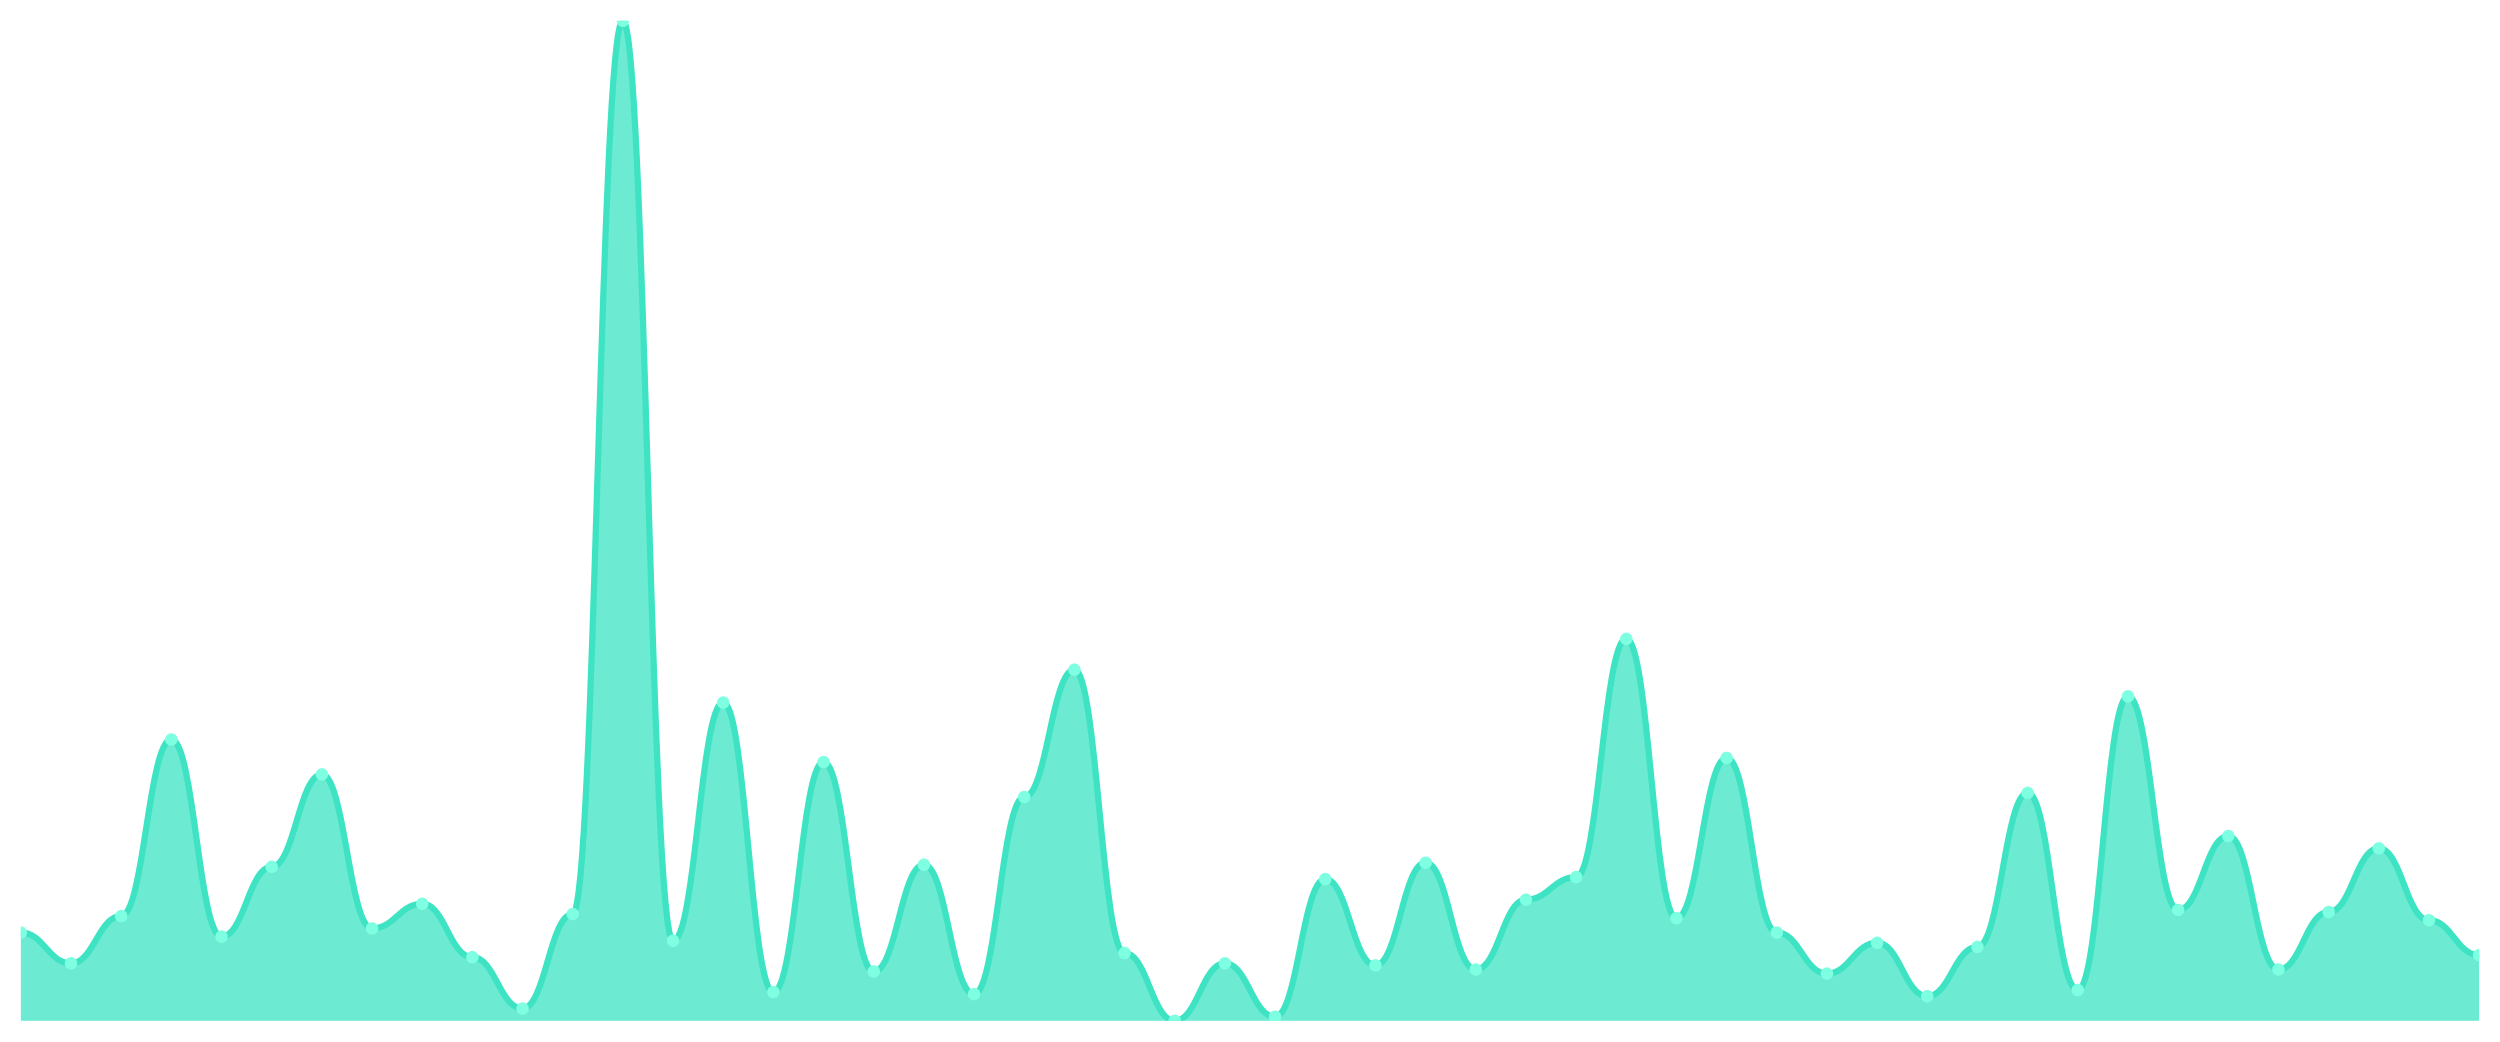
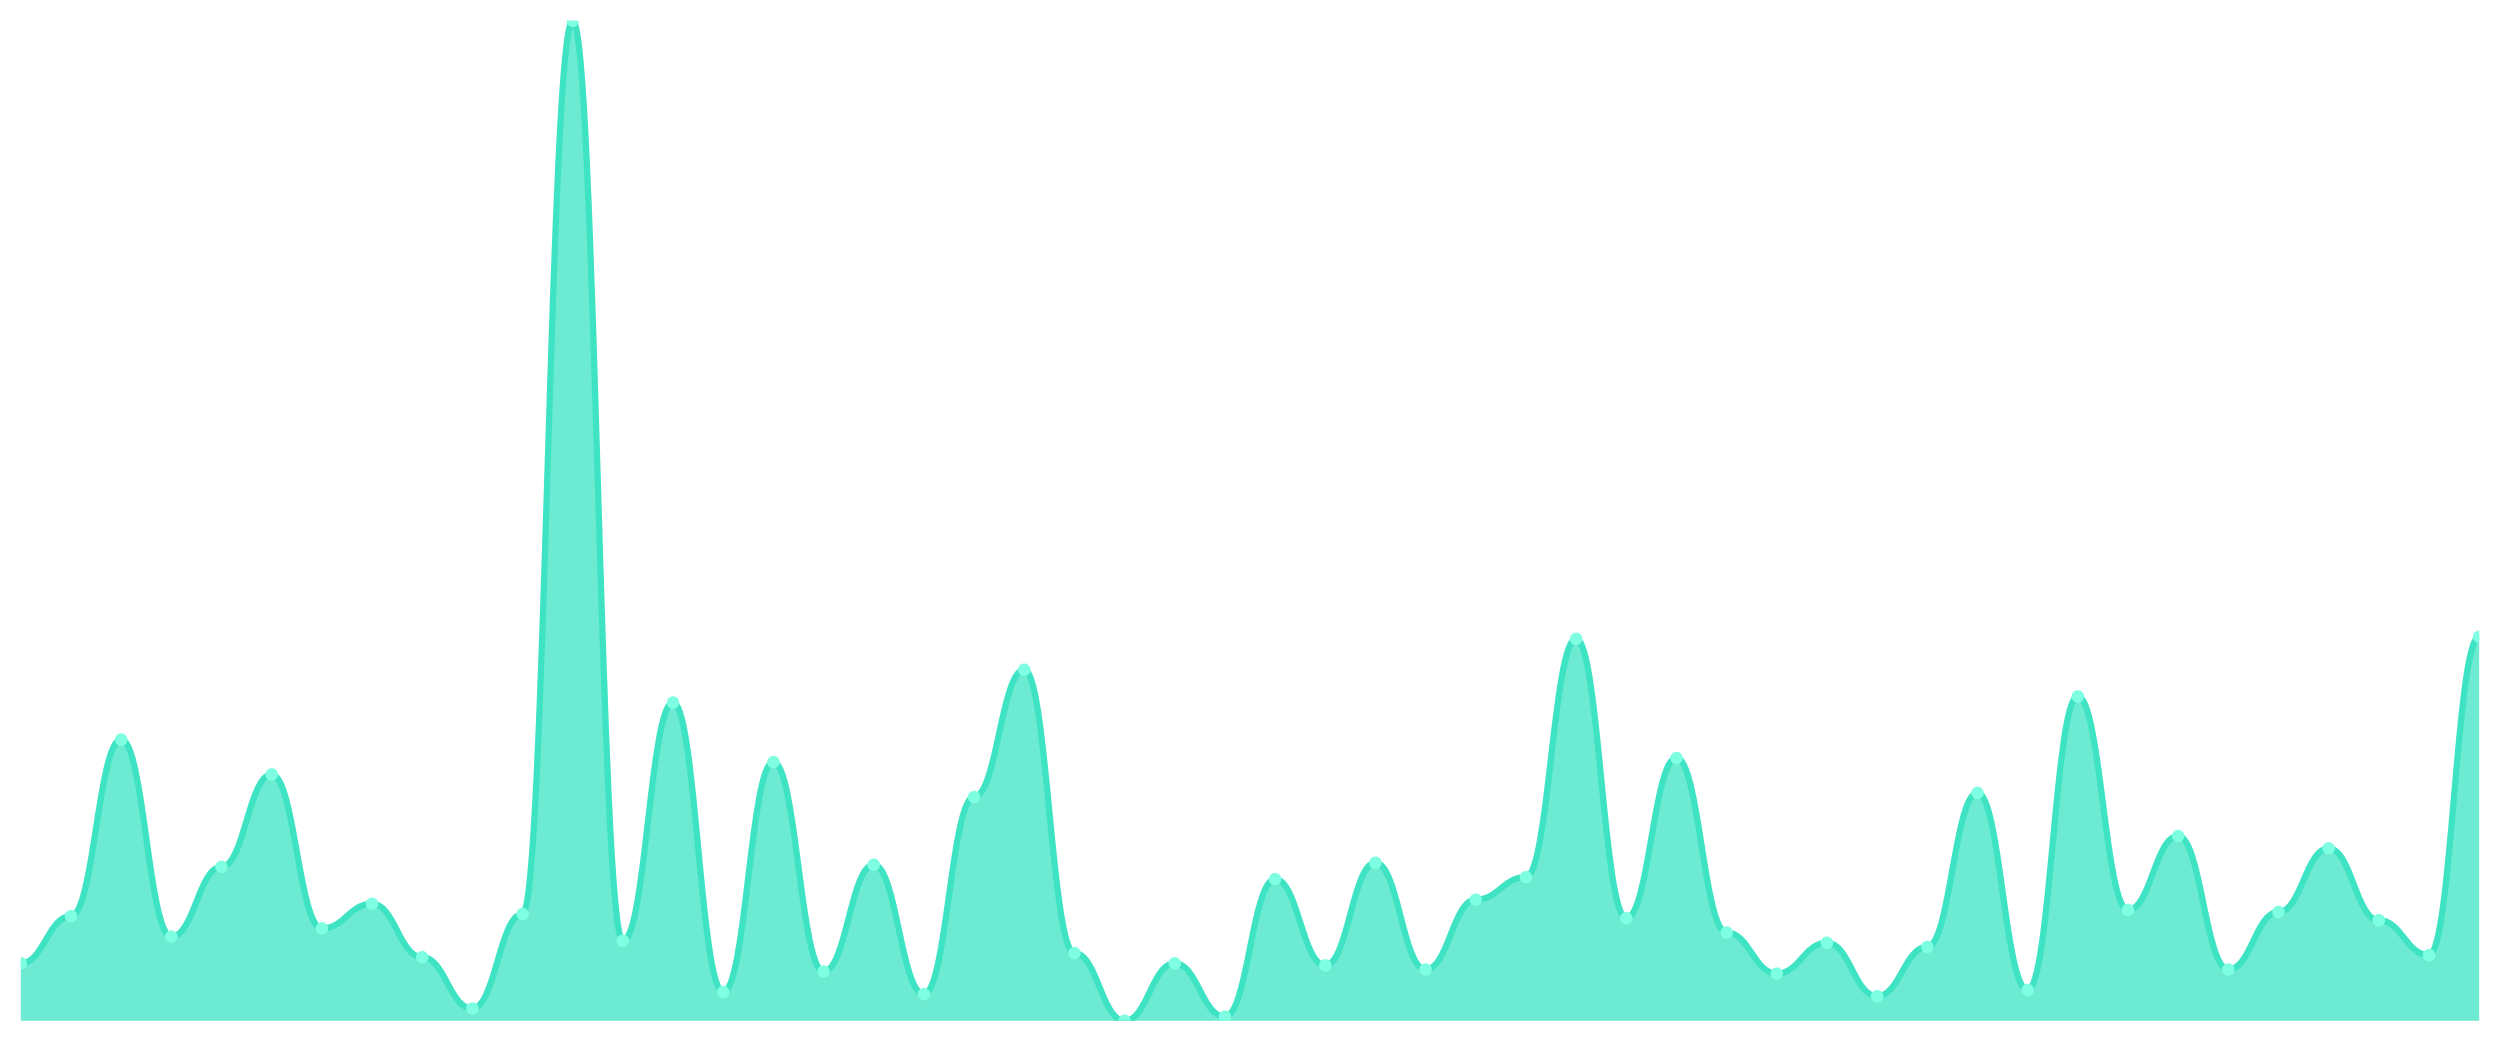
<svg xmlns="http://www.w3.org/2000/svg" viewBox="0 0 1200 500" width="1200" height="500">
  <defs>
    <clipPath id="c">
      <rect x="10" y="10" width="1180" height="480" />
    </clipPath>
  </defs>
  <rect width="1200" height="500" fill="none" />
  <g clip-path="url(#c)">
-     <path d="M 10,490 L 10,447.618 C 20.837,447.618 23.245,462.402 34.082,462.402 C 44.918,462.402 47.327,439.733 58.163,439.733 C 69,439.733 71.408,354.969 82.245,354.969 C 93.082,354.969 95.49,449.589 106.327,449.589 C 117.163,449.589 119.571,416.078 130.408,416.078 C 141.245,416.078 143.653,371.725 154.49,371.725 C 165.327,371.725 167.735,445.647 178.571,445.647 C 189.408,445.647 191.816,433.819 202.653,433.819 C 213.49,433.819 215.898,459.446 226.735,459.446 C 237.571,459.446 239.98,484.086 250.816,484.086 C 261.653,484.086 264.061,438.747 274.898,438.747 C 285.735,438.747 288.143,10 298.98,10 C 309.816,10 312.224,451.561 323.061,451.561 C 333.898,451.561 336.306,337.228 347.143,337.228 C 357.98,337.228 360.388,476.201 371.224,476.201 C 382.061,476.201 384.469,365.811 395.306,365.811 C 406.143,365.811 408.551,466.345 419.388,466.345 C 430.224,466.345 432.633,415.092 443.469,415.092 C 454.306,415.092 456.714,477.187 467.551,477.187 C 478.388,477.187 480.796,382.567 491.633,382.567 C 502.469,382.567 504.878,321.458 515.714,321.458 C 526.551,321.458 528.959,457.474 539.796,457.474 C 550.633,457.474 553.041,490 563.878,490 C 574.714,490 577.122,462.402 587.959,462.402 C 598.796,462.402 601.204,488.029 612.041,488.029 C 622.878,488.029 625.286,421.992 636.122,421.992 C 646.959,421.992 649.367,463.388 660.204,463.388 C 671.041,463.388 673.449,414.107 684.286,414.107 C 695.122,414.107 697.531,465.359 708.367,465.359 C 719.204,465.359 721.612,431.848 732.449,431.848 C 743.286,431.848 745.694,421.006 756.531,421.006 C 767.367,421.006 769.776,306.674 780.612,306.674 C 791.449,306.674 793.857,440.719 804.694,440.719 C 815.531,440.719 817.939,363.84 828.776,363.84 C 839.612,363.84 842.02,447.618 852.857,447.618 C 863.694,447.618 866.102,467.331 876.939,467.331 C 887.776,467.331 890.184,452.546 901.02,452.546 C 911.857,452.546 914.265,478.172 925.102,478.172 C 935.939,478.172 938.347,454.517 949.184,454.517 C 960.02,454.517 962.429,380.595 973.265,380.595 C 984.102,380.595 986.51,475.216 997.347,475.216 C 1008.184,475.216 1010.592,334.271 1021.429,334.271 C 1032.265,334.271 1034.673,436.776 1045.51,436.776 C 1056.347,436.776 1058.755,401.294 1069.592,401.294 C 1080.429,401.294 1082.837,465.359 1093.673,465.359 C 1104.51,465.359 1106.918,437.762 1117.755,437.762 C 1128.592,437.762 1131,407.207 1141.837,407.207 C 1152.673,407.207 1155.082,441.704 1165.918,441.704 C 1176.755,441.704 1179.163,458.46 1190,458.46 L 1190,490 Z" fill="rgba(61,227,195,0.75)" />
-     <path d="M 10,447.618 C 20.837,447.618 23.245,462.402 34.082,462.402 C 44.918,462.402 47.327,439.733 58.163,439.733 C 69,439.733 71.408,354.969 82.245,354.969 C 93.082,354.969 95.49,449.589 106.327,449.589 C 117.163,449.589 119.571,416.078 130.408,416.078 C 141.245,416.078 143.653,371.725 154.49,371.725 C 165.327,371.725 167.735,445.647 178.571,445.647 C 189.408,445.647 191.816,433.819 202.653,433.819 C 213.49,433.819 215.898,459.446 226.735,459.446 C 237.571,459.446 239.98,484.086 250.816,484.086 C 261.653,484.086 264.061,438.747 274.898,438.747 C 285.735,438.747 288.143,10 298.98,10 C 309.816,10 312.224,451.561 323.061,451.561 C 333.898,451.561 336.306,337.228 347.143,337.228 C 357.98,337.228 360.388,476.201 371.224,476.201 C 382.061,476.201 384.469,365.811 395.306,365.811 C 406.143,365.811 408.551,466.345 419.388,466.345 C 430.224,466.345 432.633,415.092 443.469,415.092 C 454.306,415.092 456.714,477.187 467.551,477.187 C 478.388,477.187 480.796,382.567 491.633,382.567 C 502.469,382.567 504.878,321.458 515.714,321.458 C 526.551,321.458 528.959,457.474 539.796,457.474 C 550.633,457.474 553.041,490 563.878,490 C 574.714,490 577.122,462.402 587.959,462.402 C 598.796,462.402 601.204,488.029 612.041,488.029 C 622.878,488.029 625.286,421.992 636.122,421.992 C 646.959,421.992 649.367,463.388 660.204,463.388 C 671.041,463.388 673.449,414.107 684.286,414.107 C 695.122,414.107 697.531,465.359 708.367,465.359 C 719.204,465.359 721.612,431.848 732.449,431.848 C 743.286,431.848 745.694,421.006 756.531,421.006 C 767.367,421.006 769.776,306.674 780.612,306.674 C 791.449,306.674 793.857,440.719 804.694,440.719 C 815.531,440.719 817.939,363.84 828.776,363.84 C 839.612,363.84 842.02,447.618 852.857,447.618 C 863.694,447.618 866.102,467.331 876.939,467.331 C 887.776,467.331 890.184,452.546 901.02,452.546 C 911.857,452.546 914.265,478.172 925.102,478.172 C 935.939,478.172 938.347,454.517 949.184,454.517 C 960.02,454.517 962.429,380.595 973.265,380.595 C 984.102,380.595 986.51,475.216 997.347,475.216 C 1008.184,475.216 1010.592,334.271 1021.429,334.271 C 1032.265,334.271 1034.673,436.776 1045.51,436.776 C 1056.347,436.776 1058.755,401.294 1069.592,401.294 C 1080.429,401.294 1082.837,465.359 1093.673,465.359 C 1104.51,465.359 1106.918,437.762 1117.755,437.762 C 1128.592,437.762 1131,407.207 1141.837,407.207 C 1152.673,407.207 1155.082,441.704 1165.918,441.704 C 1176.755,441.704 1179.163,458.46 1190,458.46" fill="none" stroke="#3de3c3" stroke-width="3" stroke-linecap="round" stroke-linejoin="round" />
-     <circle cx="10" cy="447.618" r="3" fill="#7fffe1" />
-     <circle cx="34.082" cy="462.402" r="3" fill="#7fffe1" />
-     <circle cx="58.163" cy="439.733" r="3" fill="#7fffe1" />
-     <circle cx="82.245" cy="354.969" r="3" fill="#7fffe1" />
-     <circle cx="106.327" cy="449.589" r="3" fill="#7fffe1" />
-     <circle cx="130.408" cy="416.078" r="3" fill="#7fffe1" />
-     <circle cx="154.49" cy="371.725" r="3" fill="#7fffe1" />
-     <circle cx="178.571" cy="445.647" r="3" fill="#7fffe1" />
-     <circle cx="202.653" cy="433.819" r="3" fill="#7fffe1" />
-     <circle cx="226.735" cy="459.446" r="3" fill="#7fffe1" />
-     <circle cx="250.816" cy="484.086" r="3" fill="#7fffe1" />
-     <circle cx="274.898" cy="438.747" r="3" fill="#7fffe1" />
-     <circle cx="298.98" cy="10" r="3" fill="#7fffe1" />
-     <circle cx="323.061" cy="451.561" r="3" fill="#7fffe1" />
-     <circle cx="347.143" cy="337.228" r="3" fill="#7fffe1" />
-     <circle cx="371.224" cy="476.201" r="3" fill="#7fffe1" />
-     <circle cx="395.306" cy="365.811" r="3" fill="#7fffe1" />
-     <circle cx="419.388" cy="466.345" r="3" fill="#7fffe1" />
-     <circle cx="443.469" cy="415.092" r="3" fill="#7fffe1" />
-     <circle cx="467.551" cy="477.187" r="3" fill="#7fffe1" />
-     <circle cx="491.633" cy="382.567" r="3" fill="#7fffe1" />
-     <circle cx="515.714" cy="321.458" r="3" fill="#7fffe1" />
-     <circle cx="539.796" cy="457.474" r="3" fill="#7fffe1" />
-     <circle cx="563.878" cy="490" r="3" fill="#7fffe1" />
-     <circle cx="587.959" cy="462.402" r="3" fill="#7fffe1" />
-     <circle cx="612.041" cy="488.029" r="3" fill="#7fffe1" />
-     <circle cx="636.122" cy="421.992" r="3" fill="#7fffe1" />
-     <circle cx="660.204" cy="463.388" r="3" fill="#7fffe1" />
-     <circle cx="684.286" cy="414.107" r="3" fill="#7fffe1" />
-     <circle cx="708.367" cy="465.359" r="3" fill="#7fffe1" />
-     <circle cx="732.449" cy="431.848" r="3" fill="#7fffe1" />
-     <circle cx="756.531" cy="421.006" r="3" fill="#7fffe1" />
-     <circle cx="780.612" cy="306.674" r="3" fill="#7fffe1" />
-     <circle cx="804.694" cy="440.719" r="3" fill="#7fffe1" />
-     <circle cx="828.776" cy="363.84" r="3" fill="#7fffe1" />
-     <circle cx="852.857" cy="447.618" r="3" fill="#7fffe1" />
-     <circle cx="876.939" cy="467.331" r="3" fill="#7fffe1" />
-     <circle cx="901.02" cy="452.546" r="3" fill="#7fffe1" />
-     <circle cx="925.102" cy="478.172" r="3" fill="#7fffe1" />
-     <circle cx="949.184" cy="454.517" r="3" fill="#7fffe1" />
-     <circle cx="973.265" cy="380.595" r="3" fill="#7fffe1" />
-     <circle cx="997.347" cy="475.216" r="3" fill="#7fffe1" />
-     <circle cx="1021.429" cy="334.271" r="3" fill="#7fffe1" />
-     <circle cx="1045.51" cy="436.776" r="3" fill="#7fffe1" />
-     <circle cx="1069.592" cy="401.294" r="3" fill="#7fffe1" />
-     <circle cx="1093.673" cy="465.359" r="3" fill="#7fffe1" />
-     <circle cx="1117.755" cy="437.762" r="3" fill="#7fffe1" />
-     <circle cx="1141.837" cy="407.207" r="3" fill="#7fffe1" />
-     <circle cx="1165.918" cy="441.704" r="3" fill="#7fffe1" />
-     <circle cx="1190" cy="458.46" r="3" fill="#7fffe1" />
+     <path d="M 10,490 L 10,462.402 C 20.837,462.402 23.245,439.733 34.082,439.733 C 44.918,439.733 47.327,354.969 58.163,354.969 C 69,354.969 71.408,449.589 82.245,449.589 C 93.082,449.589 95.49,416.078 106.327,416.078 C 117.163,416.078 119.571,371.725 130.408,371.725 C 141.245,371.725 143.653,445.647 154.49,445.647 C 165.327,445.647 167.735,433.819 178.571,433.819 C 189.408,433.819 191.816,459.446 202.653,459.446 C 213.49,459.446 215.898,484.086 226.735,484.086 C 237.571,484.086 239.98,438.747 250.816,438.747 C 261.653,438.747 264.061,10 274.898,10 C 285.735,10 288.143,451.561 298.98,451.561 C 309.816,451.561 312.224,337.228 323.061,337.228 C 333.898,337.228 336.306,476.201 347.143,476.201 C 357.98,476.201 360.388,365.811 371.224,365.811 C 382.061,365.811 384.469,466.345 395.306,466.345 C 406.143,466.345 408.551,415.092 419.388,415.092 C 430.224,415.092 432.633,477.187 443.469,477.187 C 454.306,477.187 456.714,382.567 467.551,382.567 C 478.388,382.567 480.796,321.458 491.633,321.458 C 502.469,321.458 504.878,457.474 515.714,457.474 C 526.551,457.474 528.959,490 539.796,490 C 550.633,490 553.041,462.402 563.878,462.402 C 574.714,462.402 577.122,488.029 587.959,488.029 C 598.796,488.029 601.204,421.992 612.041,421.992 C 622.878,421.992 625.286,463.388 636.122,463.388 C 646.959,463.388 649.367,414.107 660.204,414.107 C 671.041,414.107 673.449,465.359 684.286,465.359 C 695.122,465.359 697.531,431.848 708.367,431.848 C 719.204,431.848 721.612,421.006 732.449,421.006 C 743.286,421.006 745.694,306.674 756.531,306.674 C 767.367,306.674 769.776,440.719 780.612,440.719 C 791.449,440.719 793.857,363.84 804.694,363.84 C 815.531,363.84 817.939,447.618 828.776,447.618 C 839.612,447.618 842.02,467.331 852.857,467.331 C 863.694,467.331 866.102,452.546 876.939,452.546 C 887.776,452.546 890.184,478.172 901.02,478.172 C 911.857,478.172 914.265,454.517 925.102,454.517 C 935.939,454.517 938.347,380.595 949.184,380.595 C 960.02,380.595 962.429,475.216 973.265,475.216 C 984.102,475.216 986.51,334.271 997.347,334.271 C 1008.184,334.271 1010.592,436.776 1021.429,436.776 C 1032.265,436.776 1034.673,401.294 1045.51,401.294 C 1056.347,401.294 1058.755,465.359 1069.592,465.359 C 1080.429,465.359 1082.837,437.762 1093.673,437.762 C 1104.51,437.762 1106.918,407.207 1117.755,407.207 C 1128.592,407.207 1131,441.704 1141.837,441.704 C 1152.673,441.704 1155.082,458.46 1165.918,458.46 C 1176.755,458.46 1179.163,305.688 1190,305.688 L 1190,490 Z" fill="rgba(61,227,195,0.75)" />
+     <path d="M 10,462.402 C 20.837,462.402 23.245,439.733 34.082,439.733 C 44.918,439.733 47.327,354.969 58.163,354.969 C 69,354.969 71.408,449.589 82.245,449.589 C 93.082,449.589 95.49,416.078 106.327,416.078 C 117.163,416.078 119.571,371.725 130.408,371.725 C 141.245,371.725 143.653,445.647 154.49,445.647 C 165.327,445.647 167.735,433.819 178.571,433.819 C 189.408,433.819 191.816,459.446 202.653,459.446 C 213.49,459.446 215.898,484.086 226.735,484.086 C 237.571,484.086 239.98,438.747 250.816,438.747 C 261.653,438.747 264.061,10 274.898,10 C 285.735,10 288.143,451.561 298.98,451.561 C 309.816,451.561 312.224,337.228 323.061,337.228 C 333.898,337.228 336.306,476.201 347.143,476.201 C 357.98,476.201 360.388,365.811 371.224,365.811 C 382.061,365.811 384.469,466.345 395.306,466.345 C 406.143,466.345 408.551,415.092 419.388,415.092 C 430.224,415.092 432.633,477.187 443.469,477.187 C 454.306,477.187 456.714,382.567 467.551,382.567 C 478.388,382.567 480.796,321.458 491.633,321.458 C 502.469,321.458 504.878,457.474 515.714,457.474 C 526.551,457.474 528.959,490 539.796,490 C 550.633,490 553.041,462.402 563.878,462.402 C 574.714,462.402 577.122,488.029 587.959,488.029 C 598.796,488.029 601.204,421.992 612.041,421.992 C 622.878,421.992 625.286,463.388 636.122,463.388 C 646.959,463.388 649.367,414.107 660.204,414.107 C 671.041,414.107 673.449,465.359 684.286,465.359 C 695.122,465.359 697.531,431.848 708.367,431.848 C 719.204,431.848 721.612,421.006 732.449,421.006 C 743.286,421.006 745.694,306.674 756.531,306.674 C 767.367,306.674 769.776,440.719 780.612,440.719 C 791.449,440.719 793.857,363.84 804.694,363.84 C 815.531,363.84 817.939,447.618 828.776,447.618 C 839.612,447.618 842.02,467.331 852.857,467.331 C 863.694,467.331 866.102,452.546 876.939,452.546 C 887.776,452.546 890.184,478.172 901.02,478.172 C 911.857,478.172 914.265,454.517 925.102,454.517 C 935.939,454.517 938.347,380.595 949.184,380.595 C 960.02,380.595 962.429,475.216 973.265,475.216 C 984.102,475.216 986.51,334.271 997.347,334.271 C 1008.184,334.271 1010.592,436.776 1021.429,436.776 C 1032.265,436.776 1034.673,401.294 1045.51,401.294 C 1056.347,401.294 1058.755,465.359 1069.592,465.359 C 1080.429,465.359 1082.837,437.762 1093.673,437.762 C 1104.51,437.762 1106.918,407.207 1117.755,407.207 C 1128.592,407.207 1131,441.704 1141.837,441.704 C 1152.673,441.704 1155.082,458.46 1165.918,458.46 C 1176.755,458.46 1179.163,305.688 1190,305.688" fill="none" stroke="#3de3c3" stroke-width="3" stroke-linecap="round" stroke-linejoin="round" />
+     <circle cx="10" cy="462.402" r="3" fill="#7fffe1" />
+     <circle cx="34.082" cy="439.733" r="3" fill="#7fffe1" />
+     <circle cx="58.163" cy="354.969" r="3" fill="#7fffe1" />
+     <circle cx="82.245" cy="449.589" r="3" fill="#7fffe1" />
+     <circle cx="106.327" cy="416.078" r="3" fill="#7fffe1" />
+     <circle cx="130.408" cy="371.725" r="3" fill="#7fffe1" />
+     <circle cx="154.49" cy="445.647" r="3" fill="#7fffe1" />
+     <circle cx="178.571" cy="433.819" r="3" fill="#7fffe1" />
+     <circle cx="202.653" cy="459.446" r="3" fill="#7fffe1" />
+     <circle cx="226.735" cy="484.086" r="3" fill="#7fffe1" />
+     <circle cx="250.816" cy="438.747" r="3" fill="#7fffe1" />
+     <circle cx="274.898" cy="10" r="3" fill="#7fffe1" />
+     <circle cx="298.98" cy="451.561" r="3" fill="#7fffe1" />
+     <circle cx="323.061" cy="337.228" r="3" fill="#7fffe1" />
+     <circle cx="347.143" cy="476.201" r="3" fill="#7fffe1" />
+     <circle cx="371.224" cy="365.811" r="3" fill="#7fffe1" />
+     <circle cx="395.306" cy="466.345" r="3" fill="#7fffe1" />
+     <circle cx="419.388" cy="415.092" r="3" fill="#7fffe1" />
+     <circle cx="443.469" cy="477.187" r="3" fill="#7fffe1" />
+     <circle cx="467.551" cy="382.567" r="3" fill="#7fffe1" />
+     <circle cx="491.633" cy="321.458" r="3" fill="#7fffe1" />
+     <circle cx="515.714" cy="457.474" r="3" fill="#7fffe1" />
+     <circle cx="539.796" cy="490" r="3" fill="#7fffe1" />
+     <circle cx="563.878" cy="462.402" r="3" fill="#7fffe1" />
+     <circle cx="587.959" cy="488.029" r="3" fill="#7fffe1" />
+     <circle cx="612.041" cy="421.992" r="3" fill="#7fffe1" />
+     <circle cx="636.122" cy="463.388" r="3" fill="#7fffe1" />
+     <circle cx="660.204" cy="414.107" r="3" fill="#7fffe1" />
+     <circle cx="684.286" cy="465.359" r="3" fill="#7fffe1" />
+     <circle cx="708.367" cy="431.848" r="3" fill="#7fffe1" />
+     <circle cx="732.449" cy="421.006" r="3" fill="#7fffe1" />
+     <circle cx="756.531" cy="306.674" r="3" fill="#7fffe1" />
+     <circle cx="780.612" cy="440.719" r="3" fill="#7fffe1" />
+     <circle cx="804.694" cy="363.84" r="3" fill="#7fffe1" />
+     <circle cx="828.776" cy="447.618" r="3" fill="#7fffe1" />
+     <circle cx="852.857" cy="467.331" r="3" fill="#7fffe1" />
+     <circle cx="876.939" cy="452.546" r="3" fill="#7fffe1" />
+     <circle cx="901.02" cy="478.172" r="3" fill="#7fffe1" />
+     <circle cx="925.102" cy="454.517" r="3" fill="#7fffe1" />
+     <circle cx="949.184" cy="380.595" r="3" fill="#7fffe1" />
+     <circle cx="973.265" cy="475.216" r="3" fill="#7fffe1" />
+     <circle cx="997.347" cy="334.271" r="3" fill="#7fffe1" />
+     <circle cx="1021.429" cy="436.776" r="3" fill="#7fffe1" />
+     <circle cx="1045.51" cy="401.294" r="3" fill="#7fffe1" />
+     <circle cx="1069.592" cy="465.359" r="3" fill="#7fffe1" />
+     <circle cx="1093.673" cy="437.762" r="3" fill="#7fffe1" />
+     <circle cx="1117.755" cy="407.207" r="3" fill="#7fffe1" />
+     <circle cx="1141.837" cy="441.704" r="3" fill="#7fffe1" />
+     <circle cx="1165.918" cy="458.46" r="3" fill="#7fffe1" />
+     <circle cx="1190" cy="305.688" r="3" fill="#7fffe1" />
  </g>
</svg>
